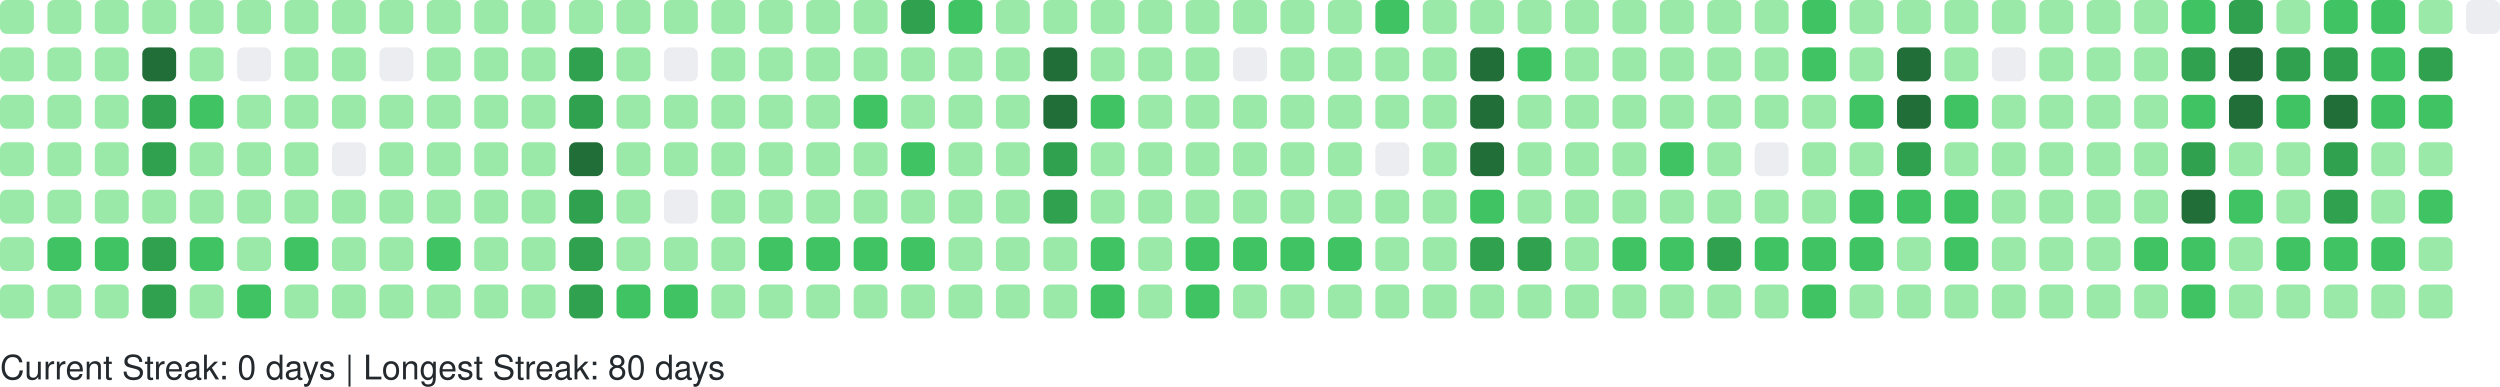
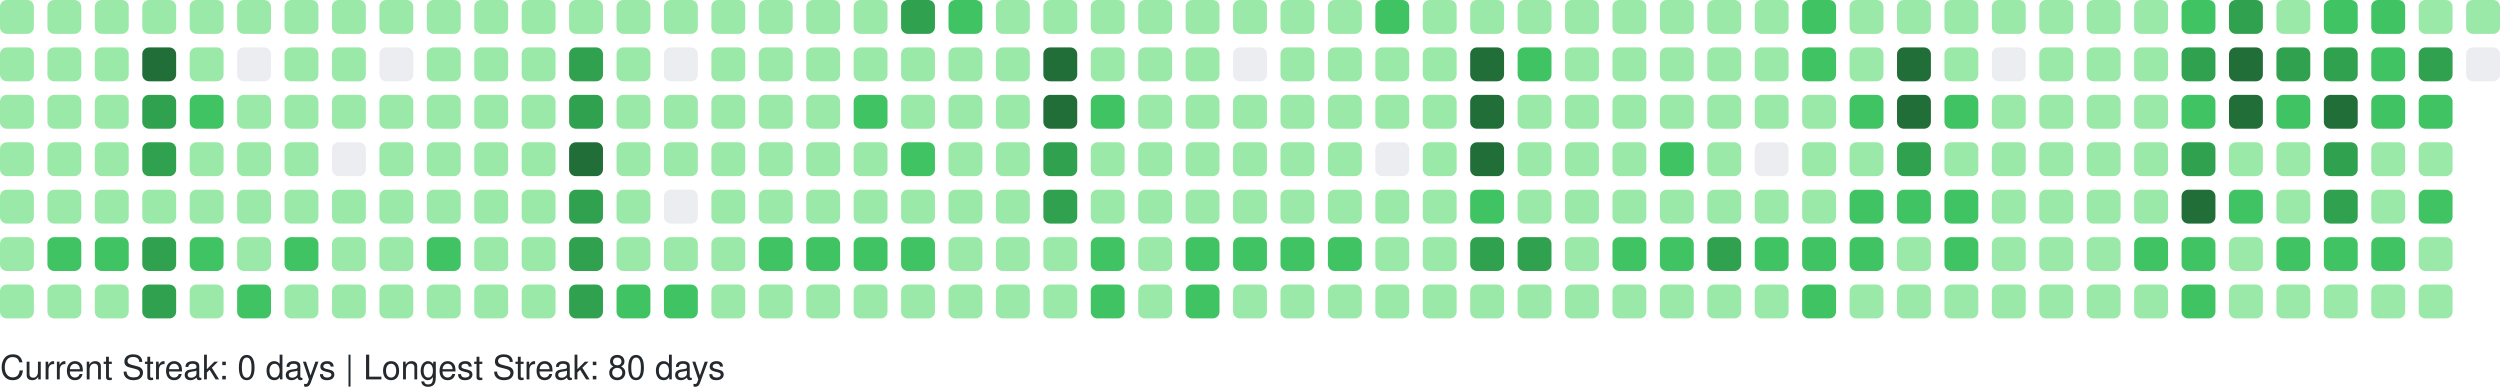
<svg xmlns="http://www.w3.org/2000/svg" width="738" height="114" viewBox="0 0 738 114" role="img" aria-label="GitHub Contributions Heatmap">
  <style>
    text { font-family: -apple-system, BlinkMacSystemFont, "Segoe UI", Helvetica, Arial, sans-serif; font-size: 10px; fill: #24292e; }
  </style>
  <g>
    <rect x="0" y="0" width="10" height="10" rx="2" ry="2" fill="#9be9a8" role="img" aria-label="8 contributions on 2025-09-07">
      </rect>
    <rect x="0" y="14" width="10" height="10" rx="2" ry="2" fill="#9be9a8" role="img" aria-label="2 contributions on 2025-09-08">
      </rect>
    <rect x="0" y="28" width="10" height="10" rx="2" ry="2" fill="#9be9a8" role="img" aria-label="3 contributions on 2025-09-09">
      </rect>
    <rect x="0" y="42" width="10" height="10" rx="2" ry="2" fill="#9be9a8" role="img" aria-label="4 contributions on 2025-09-10">
      </rect>
    <rect x="0" y="56" width="10" height="10" rx="2" ry="2" fill="#9be9a8" role="img" aria-label="6 contributions on 2025-09-11">
      </rect>
    <rect x="0" y="70" width="10" height="10" rx="2" ry="2" fill="#9be9a8" role="img" aria-label="3 contributions on 2025-09-12">
      </rect>
    <rect x="0" y="84" width="10" height="10" rx="2" ry="2" fill="#9be9a8" role="img" aria-label="4 contributions on 2025-09-13">
      </rect>
    <rect x="14" y="0" width="10" height="10" rx="2" ry="2" fill="#9be9a8" role="img" aria-label="8 contributions on 2025-09-14">
      </rect>
    <rect x="14" y="14" width="10" height="10" rx="2" ry="2" fill="#9be9a8" role="img" aria-label="6 contributions on 2025-09-15">
      </rect>
    <rect x="14" y="28" width="10" height="10" rx="2" ry="2" fill="#9be9a8" role="img" aria-label="1 contributions on 2025-09-16">
      </rect>
    <rect x="14" y="42" width="10" height="10" rx="2" ry="2" fill="#9be9a8" role="img" aria-label="11 contributions on 2025-09-17">
      </rect>
    <rect x="14" y="56" width="10" height="10" rx="2" ry="2" fill="#9be9a8" role="img" aria-label="8 contributions on 2025-09-18">
      </rect>
    <rect x="14" y="70" width="10" height="10" rx="2" ry="2" fill="#40c463" role="img" aria-label="13 contributions on 2025-09-19">
      </rect>
    <rect x="14" y="84" width="10" height="10" rx="2" ry="2" fill="#9be9a8" role="img" aria-label="8 contributions on 2025-09-20">
      </rect>
    <rect x="28" y="0" width="10" height="10" rx="2" ry="2" fill="#9be9a8" role="img" aria-label="5 contributions on 2025-09-21">
      </rect>
    <rect x="28" y="14" width="10" height="10" rx="2" ry="2" fill="#9be9a8" role="img" aria-label="7 contributions on 2025-09-22">
      </rect>
    <rect x="28" y="28" width="10" height="10" rx="2" ry="2" fill="#9be9a8" role="img" aria-label="1 contributions on 2025-09-23">
      </rect>
    <rect x="28" y="42" width="10" height="10" rx="2" ry="2" fill="#9be9a8" role="img" aria-label="8 contributions on 2025-09-24">
      </rect>
    <rect x="28" y="56" width="10" height="10" rx="2" ry="2" fill="#9be9a8" role="img" aria-label="6 contributions on 2025-09-25">
      </rect>
    <rect x="28" y="70" width="10" height="10" rx="2" ry="2" fill="#40c463" role="img" aria-label="16 contributions on 2025-09-26">
      </rect>
    <rect x="28" y="84" width="10" height="10" rx="2" ry="2" fill="#9be9a8" role="img" aria-label="2 contributions on 2025-09-27">
      </rect>
    <rect x="42" y="0" width="10" height="10" rx="2" ry="2" fill="#9be9a8" role="img" aria-label="9 contributions on 2025-09-28">
      </rect>
    <rect x="42" y="14" width="10" height="10" rx="2" ry="2" fill="#216e39" role="img" aria-label="38 contributions on 2025-09-29">
      </rect>
    <rect x="42" y="28" width="10" height="10" rx="2" ry="2" fill="#30a14e" role="img" aria-label="33 contributions on 2025-09-30">
      </rect>
    <rect x="42" y="42" width="10" height="10" rx="2" ry="2" fill="#30a14e" role="img" aria-label="35 contributions on 2025-10-01">
      </rect>
    <rect x="42" y="56" width="10" height="10" rx="2" ry="2" fill="#9be9a8" role="img" aria-label="11 contributions on 2025-10-02">
      </rect>
    <rect x="42" y="70" width="10" height="10" rx="2" ry="2" fill="#30a14e" role="img" aria-label="31 contributions on 2025-10-03">
      </rect>
    <rect x="42" y="84" width="10" height="10" rx="2" ry="2" fill="#30a14e" role="img" aria-label="26 contributions on 2025-10-04">
      </rect>
    <rect x="56" y="0" width="10" height="10" rx="2" ry="2" fill="#9be9a8" role="img" aria-label="10 contributions on 2025-10-05">
      </rect>
    <rect x="56" y="14" width="10" height="10" rx="2" ry="2" fill="#9be9a8" role="img" aria-label="11 contributions on 2025-10-06">
      </rect>
    <rect x="56" y="28" width="10" height="10" rx="2" ry="2" fill="#40c463" role="img" aria-label="13 contributions on 2025-10-07">
      </rect>
    <rect x="56" y="42" width="10" height="10" rx="2" ry="2" fill="#9be9a8" role="img" aria-label="6 contributions on 2025-10-08">
      </rect>
    <rect x="56" y="56" width="10" height="10" rx="2" ry="2" fill="#9be9a8" role="img" aria-label="5 contributions on 2025-10-09">
      </rect>
    <rect x="56" y="70" width="10" height="10" rx="2" ry="2" fill="#40c463" role="img" aria-label="19 contributions on 2025-10-10">
      </rect>
    <rect x="56" y="84" width="10" height="10" rx="2" ry="2" fill="#9be9a8" role="img" aria-label="10 contributions on 2025-10-11">
      </rect>
    <rect x="70" y="0" width="10" height="10" rx="2" ry="2" fill="#9be9a8" role="img" aria-label="3 contributions on 2025-10-12">
      </rect>
    <rect x="70" y="14" width="10" height="10" rx="2" ry="2" fill="#ebedf0" role="img" aria-label="0 contributions on 2025-10-13">
      </rect>
    <rect x="70" y="28" width="10" height="10" rx="2" ry="2" fill="#9be9a8" role="img" aria-label="4 contributions on 2025-10-14">
      </rect>
    <rect x="70" y="42" width="10" height="10" rx="2" ry="2" fill="#9be9a8" role="img" aria-label="6 contributions on 2025-10-15">
      </rect>
    <rect x="70" y="56" width="10" height="10" rx="2" ry="2" fill="#9be9a8" role="img" aria-label="5 contributions on 2025-10-16">
      </rect>
    <rect x="70" y="70" width="10" height="10" rx="2" ry="2" fill="#9be9a8" role="img" aria-label="8 contributions on 2025-10-17">
      </rect>
    <rect x="70" y="84" width="10" height="10" rx="2" ry="2" fill="#40c463" role="img" aria-label="12 contributions on 2025-10-18">
      </rect>
    <rect x="84" y="0" width="10" height="10" rx="2" ry="2" fill="#9be9a8" role="img" aria-label="4 contributions on 2025-10-19">
      </rect>
    <rect x="84" y="14" width="10" height="10" rx="2" ry="2" fill="#9be9a8" role="img" aria-label="2 contributions on 2025-10-20">
      </rect>
    <rect x="84" y="28" width="10" height="10" rx="2" ry="2" fill="#9be9a8" role="img" aria-label="1 contributions on 2025-10-21">
      </rect>
    <rect x="84" y="42" width="10" height="10" rx="2" ry="2" fill="#9be9a8" role="img" aria-label="5 contributions on 2025-10-22">
      </rect>
    <rect x="84" y="56" width="10" height="10" rx="2" ry="2" fill="#9be9a8" role="img" aria-label="6 contributions on 2025-10-23">
      </rect>
    <rect x="84" y="70" width="10" height="10" rx="2" ry="2" fill="#40c463" role="img" aria-label="13 contributions on 2025-10-24">
      </rect>
    <rect x="84" y="84" width="10" height="10" rx="2" ry="2" fill="#9be9a8" role="img" aria-label="4 contributions on 2025-10-25">
      </rect>
    <rect x="98" y="0" width="10" height="10" rx="2" ry="2" fill="#9be9a8" role="img" aria-label="10 contributions on 2025-10-26">
      </rect>
    <rect x="98" y="14" width="10" height="10" rx="2" ry="2" fill="#9be9a8" role="img" aria-label="1 contributions on 2025-10-27">
      </rect>
    <rect x="98" y="28" width="10" height="10" rx="2" ry="2" fill="#9be9a8" role="img" aria-label="2 contributions on 2025-10-28">
      </rect>
    <rect x="98" y="42" width="10" height="10" rx="2" ry="2" fill="#ebedf0" role="img" aria-label="0 contributions on 2025-10-29">
      </rect>
    <rect x="98" y="56" width="10" height="10" rx="2" ry="2" fill="#9be9a8" role="img" aria-label="6 contributions on 2025-10-30">
      </rect>
    <rect x="98" y="70" width="10" height="10" rx="2" ry="2" fill="#9be9a8" role="img" aria-label="10 contributions on 2025-10-31">
      </rect>
    <rect x="98" y="84" width="10" height="10" rx="2" ry="2" fill="#9be9a8" role="img" aria-label="8 contributions on 2025-11-01">
      </rect>
    <rect x="112" y="0" width="10" height="10" rx="2" ry="2" fill="#9be9a8" role="img" aria-label="1 contributions on 2025-11-02">
      </rect>
    <rect x="112" y="14" width="10" height="10" rx="2" ry="2" fill="#ebedf0" role="img" aria-label="0 contributions on 2025-11-03">
      </rect>
    <rect x="112" y="28" width="10" height="10" rx="2" ry="2" fill="#9be9a8" role="img" aria-label="3 contributions on 2025-11-04">
      </rect>
    <rect x="112" y="42" width="10" height="10" rx="2" ry="2" fill="#9be9a8" role="img" aria-label="4 contributions on 2025-11-05">
      </rect>
    <rect x="112" y="56" width="10" height="10" rx="2" ry="2" fill="#9be9a8" role="img" aria-label="8 contributions on 2025-11-06">
      </rect>
    <rect x="112" y="70" width="10" height="10" rx="2" ry="2" fill="#9be9a8" role="img" aria-label="9 contributions on 2025-11-07">
      </rect>
    <rect x="112" y="84" width="10" height="10" rx="2" ry="2" fill="#9be9a8" role="img" aria-label="9 contributions on 2025-11-08">
      </rect>
    <rect x="126" y="0" width="10" height="10" rx="2" ry="2" fill="#9be9a8" role="img" aria-label="3 contributions on 2025-11-09">
      </rect>
    <rect x="126" y="14" width="10" height="10" rx="2" ry="2" fill="#9be9a8" role="img" aria-label="2 contributions on 2025-11-10">
      </rect>
    <rect x="126" y="28" width="10" height="10" rx="2" ry="2" fill="#9be9a8" role="img" aria-label="3 contributions on 2025-11-11">
      </rect>
    <rect x="126" y="42" width="10" height="10" rx="2" ry="2" fill="#9be9a8" role="img" aria-label="4 contributions on 2025-11-12">
      </rect>
    <rect x="126" y="56" width="10" height="10" rx="2" ry="2" fill="#9be9a8" role="img" aria-label="9 contributions on 2025-11-13">
      </rect>
    <rect x="126" y="70" width="10" height="10" rx="2" ry="2" fill="#40c463" role="img" aria-label="15 contributions on 2025-11-14">
      </rect>
    <rect x="126" y="84" width="10" height="10" rx="2" ry="2" fill="#9be9a8" role="img" aria-label="5 contributions on 2025-11-15">
      </rect>
    <rect x="140" y="0" width="10" height="10" rx="2" ry="2" fill="#9be9a8" role="img" aria-label="5 contributions on 2025-11-16">
      </rect>
    <rect x="140" y="14" width="10" height="10" rx="2" ry="2" fill="#9be9a8" role="img" aria-label="3 contributions on 2025-11-17">
      </rect>
    <rect x="140" y="28" width="10" height="10" rx="2" ry="2" fill="#9be9a8" role="img" aria-label="2 contributions on 2025-11-18">
      </rect>
    <rect x="140" y="42" width="10" height="10" rx="2" ry="2" fill="#9be9a8" role="img" aria-label="4 contributions on 2025-11-19">
      </rect>
    <rect x="140" y="56" width="10" height="10" rx="2" ry="2" fill="#9be9a8" role="img" aria-label="7 contributions on 2025-11-20">
      </rect>
    <rect x="140" y="70" width="10" height="10" rx="2" ry="2" fill="#9be9a8" role="img" aria-label="9 contributions on 2025-11-21">
      </rect>
    <rect x="140" y="84" width="10" height="10" rx="2" ry="2" fill="#9be9a8" role="img" aria-label="7 contributions on 2025-11-22">
      </rect>
    <rect x="154" y="0" width="10" height="10" rx="2" ry="2" fill="#9be9a8" role="img" aria-label="7 contributions on 2025-11-23">
      </rect>
    <rect x="154" y="14" width="10" height="10" rx="2" ry="2" fill="#9be9a8" role="img" aria-label="3 contributions on 2025-11-24">
      </rect>
    <rect x="154" y="28" width="10" height="10" rx="2" ry="2" fill="#9be9a8" role="img" aria-label="3 contributions on 2025-11-25">
      </rect>
    <rect x="154" y="42" width="10" height="10" rx="2" ry="2" fill="#9be9a8" role="img" aria-label="8 contributions on 2025-11-26">
      </rect>
    <rect x="154" y="56" width="10" height="10" rx="2" ry="2" fill="#9be9a8" role="img" aria-label="8 contributions on 2025-11-27">
      </rect>
    <rect x="154" y="70" width="10" height="10" rx="2" ry="2" fill="#9be9a8" role="img" aria-label="11 contributions on 2025-11-28">
      </rect>
    <rect x="154" y="84" width="10" height="10" rx="2" ry="2" fill="#9be9a8" role="img" aria-label="1 contributions on 2025-11-29">
      </rect>
    <rect x="168" y="0" width="10" height="10" rx="2" ry="2" fill="#9be9a8" role="img" aria-label="2 contributions on 2025-11-30">
      </rect>
    <rect x="168" y="14" width="10" height="10" rx="2" ry="2" fill="#30a14e" role="img" aria-label="24 contributions on 2025-12-01">
      </rect>
    <rect x="168" y="28" width="10" height="10" rx="2" ry="2" fill="#30a14e" role="img" aria-label="33 contributions on 2025-12-02">
      </rect>
    <rect x="168" y="42" width="10" height="10" rx="2" ry="2" fill="#216e39" role="img" aria-label="36 contributions on 2025-12-03">
      </rect>
    <rect x="168" y="56" width="10" height="10" rx="2" ry="2" fill="#30a14e" role="img" aria-label="34 contributions on 2025-12-04">
      </rect>
    <rect x="168" y="70" width="10" height="10" rx="2" ry="2" fill="#30a14e" role="img" aria-label="33 contributions on 2025-12-05">
      </rect>
    <rect x="168" y="84" width="10" height="10" rx="2" ry="2" fill="#30a14e" role="img" aria-label="28 contributions on 2025-12-06">
      </rect>
    <rect x="182" y="0" width="10" height="10" rx="2" ry="2" fill="#9be9a8" role="img" aria-label="3 contributions on 2025-12-07">
      </rect>
    <rect x="182" y="14" width="10" height="10" rx="2" ry="2" fill="#9be9a8" role="img" aria-label="2 contributions on 2025-12-08">
      </rect>
    <rect x="182" y="28" width="10" height="10" rx="2" ry="2" fill="#9be9a8" role="img" aria-label="10 contributions on 2025-12-09">
      </rect>
    <rect x="182" y="42" width="10" height="10" rx="2" ry="2" fill="#9be9a8" role="img" aria-label="10 contributions on 2025-12-10">
      </rect>
    <rect x="182" y="56" width="10" height="10" rx="2" ry="2" fill="#9be9a8" role="img" aria-label="8 contributions on 2025-12-11">
      </rect>
    <rect x="182" y="70" width="10" height="10" rx="2" ry="2" fill="#9be9a8" role="img" aria-label="6 contributions on 2025-12-12">
      </rect>
    <rect x="182" y="84" width="10" height="10" rx="2" ry="2" fill="#40c463" role="img" aria-label="13 contributions on 2025-12-13">
      </rect>
    <rect x="196" y="0" width="10" height="10" rx="2" ry="2" fill="#9be9a8" role="img" aria-label="8 contributions on 2025-12-14">
      </rect>
    <rect x="196" y="14" width="10" height="10" rx="2" ry="2" fill="#ebedf0" role="img" aria-label="0 contributions on 2025-12-15">
      </rect>
    <rect x="196" y="28" width="10" height="10" rx="2" ry="2" fill="#9be9a8" role="img" aria-label="5 contributions on 2025-12-16">
      </rect>
    <rect x="196" y="42" width="10" height="10" rx="2" ry="2" fill="#9be9a8" role="img" aria-label="2 contributions on 2025-12-17">
      </rect>
    <rect x="196" y="56" width="10" height="10" rx="2" ry="2" fill="#ebedf0" role="img" aria-label="0 contributions on 2025-12-18">
      </rect>
    <rect x="196" y="70" width="10" height="10" rx="2" ry="2" fill="#9be9a8" role="img" aria-label="9 contributions on 2025-12-19">
      </rect>
    <rect x="196" y="84" width="10" height="10" rx="2" ry="2" fill="#40c463" role="img" aria-label="16 contributions on 2025-12-20">
      </rect>
    <rect x="210" y="0" width="10" height="10" rx="2" ry="2" fill="#9be9a8" role="img" aria-label="7 contributions on 2025-12-21">
      </rect>
    <rect x="210" y="14" width="10" height="10" rx="2" ry="2" fill="#9be9a8" role="img" aria-label="2 contributions on 2025-12-22">
      </rect>
    <rect x="210" y="28" width="10" height="10" rx="2" ry="2" fill="#9be9a8" role="img" aria-label="2 contributions on 2025-12-23">
      </rect>
    <rect x="210" y="42" width="10" height="10" rx="2" ry="2" fill="#9be9a8" role="img" aria-label="3 contributions on 2025-12-24">
      </rect>
    <rect x="210" y="56" width="10" height="10" rx="2" ry="2" fill="#9be9a8" role="img" aria-label="1 contributions on 2025-12-25">
      </rect>
    <rect x="210" y="70" width="10" height="10" rx="2" ry="2" fill="#9be9a8" role="img" aria-label="10 contributions on 2025-12-26">
      </rect>
    <rect x="210" y="84" width="10" height="10" rx="2" ry="2" fill="#9be9a8" role="img" aria-label="8 contributions on 2025-12-27">
      </rect>
    <rect x="224" y="0" width="10" height="10" rx="2" ry="2" fill="#9be9a8" role="img" aria-label="10 contributions on 2025-12-28">
      </rect>
    <rect x="224" y="14" width="10" height="10" rx="2" ry="2" fill="#9be9a8" role="img" aria-label="3 contributions on 2025-12-29">
      </rect>
    <rect x="224" y="28" width="10" height="10" rx="2" ry="2" fill="#9be9a8" role="img" aria-label="4 contributions on 2025-12-30">
      </rect>
    <rect x="224" y="42" width="10" height="10" rx="2" ry="2" fill="#9be9a8" role="img" aria-label="6 contributions on 2025-12-31">
      </rect>
    <rect x="224" y="56" width="10" height="10" rx="2" ry="2" fill="#9be9a8" role="img" aria-label="4 contributions on 2026-01-01">
      </rect>
    <rect x="224" y="70" width="10" height="10" rx="2" ry="2" fill="#40c463" role="img" aria-label="16 contributions on 2026-01-02">
      </rect>
    <rect x="224" y="84" width="10" height="10" rx="2" ry="2" fill="#9be9a8" role="img" aria-label="3 contributions on 2026-01-03">
      </rect>
    <rect x="238" y="0" width="10" height="10" rx="2" ry="2" fill="#9be9a8" role="img" aria-label="7 contributions on 2026-01-04">
      </rect>
    <rect x="238" y="14" width="10" height="10" rx="2" ry="2" fill="#9be9a8" role="img" aria-label="3 contributions on 2026-01-05">
      </rect>
    <rect x="238" y="28" width="10" height="10" rx="2" ry="2" fill="#9be9a8" role="img" aria-label="2 contributions on 2026-01-06">
      </rect>
    <rect x="238" y="42" width="10" height="10" rx="2" ry="2" fill="#9be9a8" role="img" aria-label="11 contributions on 2026-01-07">
      </rect>
    <rect x="238" y="56" width="10" height="10" rx="2" ry="2" fill="#9be9a8" role="img" aria-label="11 contributions on 2026-01-08">
      </rect>
    <rect x="238" y="70" width="10" height="10" rx="2" ry="2" fill="#40c463" role="img" aria-label="15 contributions on 2026-01-09">
      </rect>
    <rect x="238" y="84" width="10" height="10" rx="2" ry="2" fill="#9be9a8" role="img" aria-label="4 contributions on 2026-01-10">
      </rect>
    <rect x="252" y="0" width="10" height="10" rx="2" ry="2" fill="#9be9a8" role="img" aria-label="7 contributions on 2026-01-11">
      </rect>
    <rect x="252" y="14" width="10" height="10" rx="2" ry="2" fill="#9be9a8" role="img" aria-label="3 contributions on 2026-01-12">
      </rect>
    <rect x="252" y="28" width="10" height="10" rx="2" ry="2" fill="#40c463" role="img" aria-label="12 contributions on 2026-01-13">
      </rect>
    <rect x="252" y="42" width="10" height="10" rx="2" ry="2" fill="#9be9a8" role="img" aria-label="5 contributions on 2026-01-14">
      </rect>
    <rect x="252" y="56" width="10" height="10" rx="2" ry="2" fill="#9be9a8" role="img" aria-label="7 contributions on 2026-01-15">
      </rect>
    <rect x="252" y="70" width="10" height="10" rx="2" ry="2" fill="#40c463" role="img" aria-label="14 contributions on 2026-01-16">
      </rect>
    <rect x="252" y="84" width="10" height="10" rx="2" ry="2" fill="#9be9a8" role="img" aria-label="10 contributions on 2026-01-17">
      </rect>
    <rect x="266" y="0" width="10" height="10" rx="2" ry="2" fill="#30a14e" role="img" aria-label="26 contributions on 2026-01-18">
      </rect>
    <rect x="266" y="14" width="10" height="10" rx="2" ry="2" fill="#9be9a8" role="img" aria-label="10 contributions on 2026-01-19">
      </rect>
    <rect x="266" y="28" width="10" height="10" rx="2" ry="2" fill="#9be9a8" role="img" aria-label="9 contributions on 2026-01-20">
      </rect>
    <rect x="266" y="42" width="10" height="10" rx="2" ry="2" fill="#40c463" role="img" aria-label="13 contributions on 2026-01-21">
      </rect>
    <rect x="266" y="56" width="10" height="10" rx="2" ry="2" fill="#9be9a8" role="img" aria-label="5 contributions on 2026-01-22">
      </rect>
    <rect x="266" y="70" width="10" height="10" rx="2" ry="2" fill="#40c463" role="img" aria-label="17 contributions on 2026-01-23">
      </rect>
    <rect x="266" y="84" width="10" height="10" rx="2" ry="2" fill="#9be9a8" role="img" aria-label="10 contributions on 2026-01-24">
      </rect>
    <rect x="280" y="0" width="10" height="10" rx="2" ry="2" fill="#40c463" role="img" aria-label="12 contributions on 2026-01-25">
      </rect>
    <rect x="280" y="14" width="10" height="10" rx="2" ry="2" fill="#9be9a8" role="img" aria-label="2 contributions on 2026-01-26">
      </rect>
    <rect x="280" y="28" width="10" height="10" rx="2" ry="2" fill="#9be9a8" role="img" aria-label="1 contributions on 2026-01-27">
      </rect>
    <rect x="280" y="42" width="10" height="10" rx="2" ry="2" fill="#9be9a8" role="img" aria-label="1 contributions on 2026-01-28">
      </rect>
    <rect x="280" y="56" width="10" height="10" rx="2" ry="2" fill="#9be9a8" role="img" aria-label="6 contributions on 2026-01-29">
      </rect>
    <rect x="280" y="70" width="10" height="10" rx="2" ry="2" fill="#9be9a8" role="img" aria-label="7 contributions on 2026-01-30">
      </rect>
    <rect x="280" y="84" width="10" height="10" rx="2" ry="2" fill="#9be9a8" role="img" aria-label="4 contributions on 2026-01-31">
      </rect>
    <rect x="294" y="0" width="10" height="10" rx="2" ry="2" fill="#9be9a8" role="img" aria-label="6 contributions on 2026-02-01">
      </rect>
    <rect x="294" y="14" width="10" height="10" rx="2" ry="2" fill="#9be9a8" role="img" aria-label="2 contributions on 2026-02-02">
      </rect>
    <rect x="294" y="28" width="10" height="10" rx="2" ry="2" fill="#9be9a8" role="img" aria-label="3 contributions on 2026-02-03">
      </rect>
    <rect x="294" y="42" width="10" height="10" rx="2" ry="2" fill="#9be9a8" role="img" aria-label="5 contributions on 2026-02-04">
      </rect>
    <rect x="294" y="56" width="10" height="10" rx="2" ry="2" fill="#9be9a8" role="img" aria-label="6 contributions on 2026-02-05">
      </rect>
    <rect x="294" y="70" width="10" height="10" rx="2" ry="2" fill="#9be9a8" role="img" aria-label="10 contributions on 2026-02-06">
      </rect>
    <rect x="294" y="84" width="10" height="10" rx="2" ry="2" fill="#9be9a8" role="img" aria-label="5 contributions on 2026-02-07">
      </rect>
    <rect x="308" y="0" width="10" height="10" rx="2" ry="2" fill="#9be9a8" role="img" aria-label="2 contributions on 2026-02-08">
      </rect>
    <rect x="308" y="14" width="10" height="10" rx="2" ry="2" fill="#216e39" role="img" aria-label="47 contributions on 2026-02-09">
      </rect>
    <rect x="308" y="28" width="10" height="10" rx="2" ry="2" fill="#216e39" role="img" aria-label="45 contributions on 2026-02-10">
      </rect>
    <rect x="308" y="42" width="10" height="10" rx="2" ry="2" fill="#30a14e" role="img" aria-label="28 contributions on 2026-02-11">
      </rect>
    <rect x="308" y="56" width="10" height="10" rx="2" ry="2" fill="#30a14e" role="img" aria-label="25 contributions on 2026-02-12">
      </rect>
    <rect x="308" y="70" width="10" height="10" rx="2" ry="2" fill="#9be9a8" role="img" aria-label="9 contributions on 2026-02-13">
      </rect>
    <rect x="308" y="84" width="10" height="10" rx="2" ry="2" fill="#9be9a8" role="img" aria-label="9 contributions on 2026-02-14">
      </rect>
    <rect x="322" y="0" width="10" height="10" rx="2" ry="2" fill="#9be9a8" role="img" aria-label="7 contributions on 2026-02-15">
      </rect>
    <rect x="322" y="14" width="10" height="10" rx="2" ry="2" fill="#9be9a8" role="img" aria-label="10 contributions on 2026-02-16">
      </rect>
    <rect x="322" y="28" width="10" height="10" rx="2" ry="2" fill="#40c463" role="img" aria-label="15 contributions on 2026-02-17">
      </rect>
    <rect x="322" y="42" width="10" height="10" rx="2" ry="2" fill="#9be9a8" role="img" aria-label="8 contributions on 2026-02-18">
      </rect>
    <rect x="322" y="56" width="10" height="10" rx="2" ry="2" fill="#9be9a8" role="img" aria-label="2 contributions on 2026-02-19">
      </rect>
    <rect x="322" y="70" width="10" height="10" rx="2" ry="2" fill="#40c463" role="img" aria-label="21 contributions on 2026-02-20">
      </rect>
    <rect x="322" y="84" width="10" height="10" rx="2" ry="2" fill="#40c463" role="img" aria-label="13 contributions on 2026-02-21">
      </rect>
    <rect x="336" y="0" width="10" height="10" rx="2" ry="2" fill="#9be9a8" role="img" aria-label="6 contributions on 2026-02-22">
      </rect>
    <rect x="336" y="14" width="10" height="10" rx="2" ry="2" fill="#9be9a8" role="img" aria-label="2 contributions on 2026-02-23">
      </rect>
    <rect x="336" y="28" width="10" height="10" rx="2" ry="2" fill="#9be9a8" role="img" aria-label="2 contributions on 2026-02-24">
      </rect>
    <rect x="336" y="42" width="10" height="10" rx="2" ry="2" fill="#9be9a8" role="img" aria-label="3 contributions on 2026-02-25">
      </rect>
    <rect x="336" y="56" width="10" height="10" rx="2" ry="2" fill="#9be9a8" role="img" aria-label="10 contributions on 2026-02-26">
      </rect>
    <rect x="336" y="70" width="10" height="10" rx="2" ry="2" fill="#9be9a8" role="img" aria-label="11 contributions on 2026-02-27">
      </rect>
    <rect x="336" y="84" width="10" height="10" rx="2" ry="2" fill="#9be9a8" role="img" aria-label="6 contributions on 2026-02-28">
      </rect>
    <rect x="350" y="0" width="10" height="10" rx="2" ry="2" fill="#9be9a8" role="img" aria-label="10 contributions on 2026-03-01">
      </rect>
    <rect x="350" y="14" width="10" height="10" rx="2" ry="2" fill="#9be9a8" role="img" aria-label="1 contributions on 2026-03-02">
      </rect>
    <rect x="350" y="28" width="10" height="10" rx="2" ry="2" fill="#9be9a8" role="img" aria-label="3 contributions on 2026-03-03">
      </rect>
    <rect x="350" y="42" width="10" height="10" rx="2" ry="2" fill="#9be9a8" role="img" aria-label="5 contributions on 2026-03-04">
      </rect>
    <rect x="350" y="56" width="10" height="10" rx="2" ry="2" fill="#9be9a8" role="img" aria-label="5 contributions on 2026-03-05">
      </rect>
    <rect x="350" y="70" width="10" height="10" rx="2" ry="2" fill="#40c463" role="img" aria-label="19 contributions on 2026-03-06">
      </rect>
    <rect x="350" y="84" width="10" height="10" rx="2" ry="2" fill="#40c463" role="img" aria-label="12 contributions on 2026-03-07">
      </rect>
    <rect x="364" y="0" width="10" height="10" rx="2" ry="2" fill="#9be9a8" role="img" aria-label="3 contributions on 2026-03-08">
      </rect>
    <rect x="364" y="14" width="10" height="10" rx="2" ry="2" fill="#ebedf0" role="img" aria-label="0 contributions on 2026-03-09">
      </rect>
    <rect x="364" y="28" width="10" height="10" rx="2" ry="2" fill="#9be9a8" role="img" aria-label="2 contributions on 2026-03-10">
      </rect>
    <rect x="364" y="42" width="10" height="10" rx="2" ry="2" fill="#9be9a8" role="img" aria-label="2 contributions on 2026-03-11">
      </rect>
    <rect x="364" y="56" width="10" height="10" rx="2" ry="2" fill="#9be9a8" role="img" aria-label="6 contributions on 2026-03-12">
      </rect>
    <rect x="364" y="70" width="10" height="10" rx="2" ry="2" fill="#40c463" role="img" aria-label="16 contributions on 2026-03-13">
      </rect>
    <rect x="364" y="84" width="10" height="10" rx="2" ry="2" fill="#9be9a8" role="img" aria-label="6 contributions on 2026-03-14">
      </rect>
    <rect x="378" y="0" width="10" height="10" rx="2" ry="2" fill="#9be9a8" role="img" aria-label="11 contributions on 2026-03-15">
      </rect>
    <rect x="378" y="14" width="10" height="10" rx="2" ry="2" fill="#9be9a8" role="img" aria-label="2 contributions on 2026-03-16">
      </rect>
    <rect x="378" y="28" width="10" height="10" rx="2" ry="2" fill="#9be9a8" role="img" aria-label="3 contributions on 2026-03-17">
      </rect>
    <rect x="378" y="42" width="10" height="10" rx="2" ry="2" fill="#9be9a8" role="img" aria-label="5 contributions on 2026-03-18">
      </rect>
    <rect x="378" y="56" width="10" height="10" rx="2" ry="2" fill="#9be9a8" role="img" aria-label="5 contributions on 2026-03-19">
      </rect>
    <rect x="378" y="70" width="10" height="10" rx="2" ry="2" fill="#40c463" role="img" aria-label="15 contributions on 2026-03-20">
      </rect>
    <rect x="378" y="84" width="10" height="10" rx="2" ry="2" fill="#9be9a8" role="img" aria-label="4 contributions on 2026-03-21">
      </rect>
    <rect x="392" y="0" width="10" height="10" rx="2" ry="2" fill="#9be9a8" role="img" aria-label="9 contributions on 2026-03-22">
      </rect>
    <rect x="392" y="14" width="10" height="10" rx="2" ry="2" fill="#9be9a8" role="img" aria-label="1 contributions on 2026-03-23">
      </rect>
    <rect x="392" y="28" width="10" height="10" rx="2" ry="2" fill="#9be9a8" role="img" aria-label="6 contributions on 2026-03-24">
      </rect>
    <rect x="392" y="42" width="10" height="10" rx="2" ry="2" fill="#9be9a8" role="img" aria-label="4 contributions on 2026-03-25">
      </rect>
    <rect x="392" y="56" width="10" height="10" rx="2" ry="2" fill="#9be9a8" role="img" aria-label="8 contributions on 2026-03-26">
      </rect>
    <rect x="392" y="70" width="10" height="10" rx="2" ry="2" fill="#40c463" role="img" aria-label="18 contributions on 2026-03-27">
      </rect>
    <rect x="392" y="84" width="10" height="10" rx="2" ry="2" fill="#9be9a8" role="img" aria-label="4 contributions on 2026-03-28">
      </rect>
    <rect x="406" y="0" width="10" height="10" rx="2" ry="2" fill="#40c463" role="img" aria-label="13 contributions on 2026-03-29">
      </rect>
    <rect x="406" y="14" width="10" height="10" rx="2" ry="2" fill="#9be9a8" role="img" aria-label="5 contributions on 2026-03-30">
      </rect>
    <rect x="406" y="28" width="10" height="10" rx="2" ry="2" fill="#9be9a8" role="img" aria-label="4 contributions on 2026-03-31">
      </rect>
    <rect x="406" y="42" width="10" height="10" rx="2" ry="2" fill="#ebedf0" role="img" aria-label="0 contributions on 2026-04-01">
      </rect>
    <rect x="406" y="56" width="10" height="10" rx="2" ry="2" fill="#9be9a8" role="img" aria-label="9 contributions on 2026-04-02">
      </rect>
    <rect x="406" y="70" width="10" height="10" rx="2" ry="2" fill="#9be9a8" role="img" aria-label="11 contributions on 2026-04-03">
      </rect>
    <rect x="406" y="84" width="10" height="10" rx="2" ry="2" fill="#9be9a8" role="img" aria-label="1 contributions on 2026-04-04">
      </rect>
    <rect x="420" y="0" width="10" height="10" rx="2" ry="2" fill="#9be9a8" role="img" aria-label="11 contributions on 2026-04-05">
      </rect>
    <rect x="420" y="14" width="10" height="10" rx="2" ry="2" fill="#9be9a8" role="img" aria-label="1 contributions on 2026-04-06">
      </rect>
    <rect x="420" y="28" width="10" height="10" rx="2" ry="2" fill="#9be9a8" role="img" aria-label="3 contributions on 2026-04-07">
      </rect>
    <rect x="420" y="42" width="10" height="10" rx="2" ry="2" fill="#9be9a8" role="img" aria-label="2 contributions on 2026-04-08">
      </rect>
    <rect x="420" y="56" width="10" height="10" rx="2" ry="2" fill="#9be9a8" role="img" aria-label="9 contributions on 2026-04-09">
      </rect>
    <rect x="420" y="70" width="10" height="10" rx="2" ry="2" fill="#9be9a8" role="img" aria-label="6 contributions on 2026-04-10">
      </rect>
    <rect x="420" y="84" width="10" height="10" rx="2" ry="2" fill="#9be9a8" role="img" aria-label="7 contributions on 2026-04-11">
      </rect>
    <rect x="434" y="0" width="10" height="10" rx="2" ry="2" fill="#9be9a8" role="img" aria-label="8 contributions on 2026-04-12">
      </rect>
    <rect x="434" y="14" width="10" height="10" rx="2" ry="2" fill="#216e39" role="img" aria-label="41 contributions on 2026-04-13">
      </rect>
    <rect x="434" y="28" width="10" height="10" rx="2" ry="2" fill="#216e39" role="img" aria-label="41 contributions on 2026-04-14">
      </rect>
    <rect x="434" y="42" width="10" height="10" rx="2" ry="2" fill="#216e39" role="img" aria-label="37 contributions on 2026-04-15">
      </rect>
    <rect x="434" y="56" width="10" height="10" rx="2" ry="2" fill="#40c463" role="img" aria-label="13 contributions on 2026-04-16">
      </rect>
    <rect x="434" y="70" width="10" height="10" rx="2" ry="2" fill="#30a14e" role="img" aria-label="27 contributions on 2026-04-17">
      </rect>
    <rect x="434" y="84" width="10" height="10" rx="2" ry="2" fill="#9be9a8" role="img" aria-label="7 contributions on 2026-04-18">
      </rect>
    <rect x="448" y="0" width="10" height="10" rx="2" ry="2" fill="#9be9a8" role="img" aria-label="6 contributions on 2026-04-19">
      </rect>
    <rect x="448" y="14" width="10" height="10" rx="2" ry="2" fill="#40c463" role="img" aria-label="16 contributions on 2026-04-20">
      </rect>
    <rect x="448" y="28" width="10" height="10" rx="2" ry="2" fill="#9be9a8" role="img" aria-label="11 contributions on 2026-04-21">
      </rect>
    <rect x="448" y="42" width="10" height="10" rx="2" ry="2" fill="#9be9a8" role="img" aria-label="9 contributions on 2026-04-22">
      </rect>
    <rect x="448" y="56" width="10" height="10" rx="2" ry="2" fill="#9be9a8" role="img" aria-label="10 contributions on 2026-04-23">
      </rect>
    <rect x="448" y="70" width="10" height="10" rx="2" ry="2" fill="#30a14e" role="img" aria-label="24 contributions on 2026-04-24">
      </rect>
    <rect x="448" y="84" width="10" height="10" rx="2" ry="2" fill="#9be9a8" role="img" aria-label="6 contributions on 2026-04-25">
      </rect>
    <rect x="462" y="0" width="10" height="10" rx="2" ry="2" fill="#9be9a8" role="img" aria-label="3 contributions on 2026-04-26">
      </rect>
    <rect x="462" y="14" width="10" height="10" rx="2" ry="2" fill="#9be9a8" role="img" aria-label="7 contributions on 2026-04-27">
      </rect>
    <rect x="462" y="28" width="10" height="10" rx="2" ry="2" fill="#9be9a8" role="img" aria-label="1 contributions on 2026-04-28">
      </rect>
    <rect x="462" y="42" width="10" height="10" rx="2" ry="2" fill="#9be9a8" role="img" aria-label="2 contributions on 2026-04-29">
      </rect>
    <rect x="462" y="56" width="10" height="10" rx="2" ry="2" fill="#9be9a8" role="img" aria-label="6 contributions on 2026-04-30">
      </rect>
    <rect x="462" y="70" width="10" height="10" rx="2" ry="2" fill="#9be9a8" role="img" aria-label="11 contributions on 2026-05-01">
      </rect>
    <rect x="462" y="84" width="10" height="10" rx="2" ry="2" fill="#9be9a8" role="img" aria-label="2 contributions on 2026-05-02">
      </rect>
    <rect x="476" y="0" width="10" height="10" rx="2" ry="2" fill="#9be9a8" role="img" aria-label="6 contributions on 2026-05-03">
      </rect>
    <rect x="476" y="14" width="10" height="10" rx="2" ry="2" fill="#9be9a8" role="img" aria-label="2 contributions on 2026-05-04">
      </rect>
    <rect x="476" y="28" width="10" height="10" rx="2" ry="2" fill="#9be9a8" role="img" aria-label="8 contributions on 2026-05-05">
      </rect>
    <rect x="476" y="42" width="10" height="10" rx="2" ry="2" fill="#9be9a8" role="img" aria-label="4 contributions on 2026-05-06">
      </rect>
    <rect x="476" y="56" width="10" height="10" rx="2" ry="2" fill="#9be9a8" role="img" aria-label="6 contributions on 2026-05-07">
      </rect>
    <rect x="476" y="70" width="10" height="10" rx="2" ry="2" fill="#40c463" role="img" aria-label="13 contributions on 2026-05-08">
      </rect>
    <rect x="476" y="84" width="10" height="10" rx="2" ry="2" fill="#9be9a8" role="img" aria-label="8 contributions on 2026-05-09">
      </rect>
    <rect x="490" y="0" width="10" height="10" rx="2" ry="2" fill="#9be9a8" role="img" aria-label="3 contributions on 2026-05-10">
      </rect>
    <rect x="490" y="14" width="10" height="10" rx="2" ry="2" fill="#9be9a8" role="img" aria-label="1 contributions on 2026-05-11">
      </rect>
    <rect x="490" y="28" width="10" height="10" rx="2" ry="2" fill="#9be9a8" role="img" aria-label="1 contributions on 2026-05-12">
      </rect>
    <rect x="490" y="42" width="10" height="10" rx="2" ry="2" fill="#40c463" role="img" aria-label="16 contributions on 2026-05-13">
      </rect>
    <rect x="490" y="56" width="10" height="10" rx="2" ry="2" fill="#9be9a8" role="img" aria-label="4 contributions on 2026-05-14">
      </rect>
    <rect x="490" y="70" width="10" height="10" rx="2" ry="2" fill="#40c463" role="img" aria-label="22 contributions on 2026-05-15">
      </rect>
    <rect x="490" y="84" width="10" height="10" rx="2" ry="2" fill="#9be9a8" role="img" aria-label="2 contributions on 2026-05-16">
      </rect>
    <rect x="504" y="0" width="10" height="10" rx="2" ry="2" fill="#9be9a8" role="img" aria-label="9 contributions on 2026-05-17">
      </rect>
    <rect x="504" y="14" width="10" height="10" rx="2" ry="2" fill="#9be9a8" role="img" aria-label="3 contributions on 2026-05-18">
      </rect>
    <rect x="504" y="28" width="10" height="10" rx="2" ry="2" fill="#9be9a8" role="img" aria-label="6 contributions on 2026-05-19">
      </rect>
    <rect x="504" y="42" width="10" height="10" rx="2" ry="2" fill="#9be9a8" role="img" aria-label="2 contributions on 2026-05-20">
      </rect>
    <rect x="504" y="56" width="10" height="10" rx="2" ry="2" fill="#9be9a8" role="img" aria-label="6 contributions on 2026-05-21">
      </rect>
    <rect x="504" y="70" width="10" height="10" rx="2" ry="2" fill="#30a14e" role="img" aria-label="26 contributions on 2026-05-22">
      </rect>
    <rect x="504" y="84" width="10" height="10" rx="2" ry="2" fill="#9be9a8" role="img" aria-label="11 contributions on 2026-05-23">
      </rect>
    <rect x="518" y="0" width="10" height="10" rx="2" ry="2" fill="#9be9a8" role="img" aria-label="10 contributions on 2026-05-24">
      </rect>
    <rect x="518" y="14" width="10" height="10" rx="2" ry="2" fill="#9be9a8" role="img" aria-label="3 contributions on 2026-05-25">
      </rect>
    <rect x="518" y="28" width="10" height="10" rx="2" ry="2" fill="#9be9a8" role="img" aria-label="3 contributions on 2026-05-26">
      </rect>
    <rect x="518" y="42" width="10" height="10" rx="2" ry="2" fill="#ebedf0" role="img" aria-label="0 contributions on 2026-05-27">
      </rect>
    <rect x="518" y="56" width="10" height="10" rx="2" ry="2" fill="#9be9a8" role="img" aria-label="9 contributions on 2026-05-28">
      </rect>
    <rect x="518" y="70" width="10" height="10" rx="2" ry="2" fill="#40c463" role="img" aria-label="16 contributions on 2026-05-29">
      </rect>
    <rect x="518" y="84" width="10" height="10" rx="2" ry="2" fill="#9be9a8" role="img" aria-label="10 contributions on 2026-05-30">
      </rect>
    <rect x="532" y="0" width="10" height="10" rx="2" ry="2" fill="#40c463" role="img" aria-label="20 contributions on 2026-05-31">
      </rect>
    <rect x="532" y="14" width="10" height="10" rx="2" ry="2" fill="#40c463" role="img" aria-label="13 contributions on 2026-06-01">
      </rect>
    <rect x="532" y="28" width="10" height="10" rx="2" ry="2" fill="#9be9a8" role="img" aria-label="8 contributions on 2026-06-02">
      </rect>
    <rect x="532" y="42" width="10" height="10" rx="2" ry="2" fill="#9be9a8" role="img" aria-label="3 contributions on 2026-06-03">
      </rect>
    <rect x="532" y="56" width="10" height="10" rx="2" ry="2" fill="#9be9a8" role="img" aria-label="4 contributions on 2026-06-04">
      </rect>
    <rect x="532" y="70" width="10" height="10" rx="2" ry="2" fill="#40c463" role="img" aria-label="12 contributions on 2026-06-05">
      </rect>
    <rect x="532" y="84" width="10" height="10" rx="2" ry="2" fill="#40c463" role="img" aria-label="13 contributions on 2026-06-06">
      </rect>
    <rect x="546" y="0" width="10" height="10" rx="2" ry="2" fill="#9be9a8" role="img" aria-label="9 contributions on 2026-06-07">
      </rect>
    <rect x="546" y="14" width="10" height="10" rx="2" ry="2" fill="#9be9a8" role="img" aria-label="6 contributions on 2026-06-08">
      </rect>
    <rect x="546" y="28" width="10" height="10" rx="2" ry="2" fill="#40c463" role="img" aria-label="13 contributions on 2026-06-09">
      </rect>
    <rect x="546" y="42" width="10" height="10" rx="2" ry="2" fill="#9be9a8" role="img" aria-label="8 contributions on 2026-06-10">
      </rect>
    <rect x="546" y="56" width="10" height="10" rx="2" ry="2" fill="#40c463" role="img" aria-label="12 contributions on 2026-06-11">
      </rect>
    <rect x="546" y="70" width="10" height="10" rx="2" ry="2" fill="#40c463" role="img" aria-label="13 contributions on 2026-06-12">
      </rect>
    <rect x="546" y="84" width="10" height="10" rx="2" ry="2" fill="#9be9a8" role="img" aria-label="3 contributions on 2026-06-13">
      </rect>
    <rect x="560" y="0" width="10" height="10" rx="2" ry="2" fill="#9be9a8" role="img" aria-label="2 contributions on 2026-06-14">
      </rect>
    <rect x="560" y="14" width="10" height="10" rx="2" ry="2" fill="#216e39" role="img" aria-label="46 contributions on 2026-06-15">
      </rect>
    <rect x="560" y="28" width="10" height="10" rx="2" ry="2" fill="#216e39" role="img" aria-label="46 contributions on 2026-06-16">
      </rect>
    <rect x="560" y="42" width="10" height="10" rx="2" ry="2" fill="#30a14e" role="img" aria-label="26 contributions on 2026-06-17">
      </rect>
    <rect x="560" y="56" width="10" height="10" rx="2" ry="2" fill="#40c463" role="img" aria-label="20 contributions on 2026-06-18">
      </rect>
    <rect x="560" y="70" width="10" height="10" rx="2" ry="2" fill="#9be9a8" role="img" aria-label="11 contributions on 2026-06-19">
      </rect>
    <rect x="560" y="84" width="10" height="10" rx="2" ry="2" fill="#9be9a8" role="img" aria-label="7 contributions on 2026-06-20">
      </rect>
    <rect x="574" y="0" width="10" height="10" rx="2" ry="2" fill="#9be9a8" role="img" aria-label="8 contributions on 2026-06-21">
      </rect>
    <rect x="574" y="14" width="10" height="10" rx="2" ry="2" fill="#9be9a8" role="img" aria-label="11 contributions on 2026-06-22">
      </rect>
    <rect x="574" y="28" width="10" height="10" rx="2" ry="2" fill="#40c463" role="img" aria-label="22 contributions on 2026-06-23">
      </rect>
    <rect x="574" y="42" width="10" height="10" rx="2" ry="2" fill="#9be9a8" role="img" aria-label="11 contributions on 2026-06-24">
      </rect>
    <rect x="574" y="56" width="10" height="10" rx="2" ry="2" fill="#40c463" role="img" aria-label="16 contributions on 2026-06-25">
      </rect>
    <rect x="574" y="70" width="10" height="10" rx="2" ry="2" fill="#40c463" role="img" aria-label="16 contributions on 2026-06-26">
      </rect>
    <rect x="574" y="84" width="10" height="10" rx="2" ry="2" fill="#9be9a8" role="img" aria-label="6 contributions on 2026-06-27">
      </rect>
    <rect x="588" y="0" width="10" height="10" rx="2" ry="2" fill="#9be9a8" role="img" aria-label="3 contributions on 2026-06-28">
      </rect>
    <rect x="588" y="14" width="10" height="10" rx="2" ry="2" fill="#ebedf0" role="img" aria-label="0 contributions on 2026-06-29">
      </rect>
    <rect x="588" y="28" width="10" height="10" rx="2" ry="2" fill="#9be9a8" role="img" aria-label="1 contributions on 2026-06-30">
      </rect>
    <rect x="588" y="42" width="10" height="10" rx="2" ry="2" fill="#9be9a8" role="img" aria-label="1 contributions on 2026-07-01">
      </rect>
    <rect x="588" y="56" width="10" height="10" rx="2" ry="2" fill="#9be9a8" role="img" aria-label="7 contributions on 2026-07-02">
      </rect>
    <rect x="588" y="70" width="10" height="10" rx="2" ry="2" fill="#9be9a8" role="img" aria-label="9 contributions on 2026-07-03">
      </rect>
    <rect x="588" y="84" width="10" height="10" rx="2" ry="2" fill="#9be9a8" role="img" aria-label="2 contributions on 2026-07-04">
      </rect>
    <rect x="602" y="0" width="10" height="10" rx="2" ry="2" fill="#9be9a8" role="img" aria-label="7 contributions on 2026-07-05">
      </rect>
    <rect x="602" y="14" width="10" height="10" rx="2" ry="2" fill="#9be9a8" role="img" aria-label="1 contributions on 2026-07-06">
      </rect>
    <rect x="602" y="28" width="10" height="10" rx="2" ry="2" fill="#9be9a8" role="img" aria-label="1 contributions on 2026-07-07">
      </rect>
    <rect x="602" y="42" width="10" height="10" rx="2" ry="2" fill="#9be9a8" role="img" aria-label="1 contributions on 2026-07-08">
      </rect>
    <rect x="602" y="56" width="10" height="10" rx="2" ry="2" fill="#9be9a8" role="img" aria-label="2 contributions on 2026-07-09">
      </rect>
    <rect x="602" y="70" width="10" height="10" rx="2" ry="2" fill="#9be9a8" role="img" aria-label="11 contributions on 2026-07-10">
      </rect>
    <rect x="602" y="84" width="10" height="10" rx="2" ry="2" fill="#9be9a8" role="img" aria-label="7 contributions on 2026-07-11">
      </rect>
    <rect x="616" y="0" width="10" height="10" rx="2" ry="2" fill="#9be9a8" role="img" aria-label="9 contributions on 2026-07-12">
      </rect>
    <rect x="616" y="14" width="10" height="10" rx="2" ry="2" fill="#9be9a8" role="img" aria-label="6 contributions on 2026-07-13">
      </rect>
    <rect x="616" y="28" width="10" height="10" rx="2" ry="2" fill="#9be9a8" role="img" aria-label="3 contributions on 2026-07-14">
      </rect>
    <rect x="616" y="42" width="10" height="10" rx="2" ry="2" fill="#9be9a8" role="img" aria-label="2 contributions on 2026-07-15">
      </rect>
    <rect x="616" y="56" width="10" height="10" rx="2" ry="2" fill="#9be9a8" role="img" aria-label="7 contributions on 2026-07-16">
      </rect>
    <rect x="616" y="70" width="10" height="10" rx="2" ry="2" fill="#9be9a8" role="img" aria-label="11 contributions on 2026-07-17">
      </rect>
    <rect x="616" y="84" width="10" height="10" rx="2" ry="2" fill="#9be9a8" role="img" aria-label="4 contributions on 2026-07-18">
      </rect>
    <rect x="630" y="0" width="10" height="10" rx="2" ry="2" fill="#9be9a8" role="img" aria-label="7 contributions on 2026-07-19">
      </rect>
    <rect x="630" y="14" width="10" height="10" rx="2" ry="2" fill="#9be9a8" role="img" aria-label="3 contributions on 2026-07-20">
      </rect>
    <rect x="630" y="28" width="10" height="10" rx="2" ry="2" fill="#9be9a8" role="img" aria-label="7 contributions on 2026-07-21">
      </rect>
    <rect x="630" y="42" width="10" height="10" rx="2" ry="2" fill="#9be9a8" role="img" aria-label="9 contributions on 2026-07-22">
      </rect>
    <rect x="630" y="56" width="10" height="10" rx="2" ry="2" fill="#9be9a8" role="img" aria-label="5 contributions on 2026-07-23">
      </rect>
    <rect x="630" y="70" width="10" height="10" rx="2" ry="2" fill="#40c463" role="img" aria-label="19 contributions on 2026-07-24">
      </rect>
    <rect x="630" y="84" width="10" height="10" rx="2" ry="2" fill="#9be9a8" role="img" aria-label="6 contributions on 2026-07-25">
      </rect>
    <rect x="644" y="0" width="10" height="10" rx="2" ry="2" fill="#40c463" role="img" aria-label="13 contributions on 2026-07-26">
      </rect>
    <rect x="644" y="14" width="10" height="10" rx="2" ry="2" fill="#30a14e" role="img" aria-label="26 contributions on 2026-07-27">
      </rect>
    <rect x="644" y="28" width="10" height="10" rx="2" ry="2" fill="#40c463" role="img" aria-label="20 contributions on 2026-07-28">
      </rect>
    <rect x="644" y="42" width="10" height="10" rx="2" ry="2" fill="#30a14e" role="img" aria-label="29 contributions on 2026-07-29">
      </rect>
    <rect x="644" y="56" width="10" height="10" rx="2" ry="2" fill="#216e39" role="img" aria-label="40 contributions on 2026-07-30">
      </rect>
    <rect x="644" y="70" width="10" height="10" rx="2" ry="2" fill="#40c463" role="img" aria-label="17 contributions on 2026-07-31">
      </rect>
    <rect x="644" y="84" width="10" height="10" rx="2" ry="2" fill="#40c463" role="img" aria-label="13 contributions on 2026-08-01">
      </rect>
    <rect x="658" y="0" width="10" height="10" rx="2" ry="2" fill="#30a14e" role="img" aria-label="35 contributions on 2026-08-02">
      </rect>
    <rect x="658" y="14" width="10" height="10" rx="2" ry="2" fill="#216e39" role="img" aria-label="65 contributions on 2026-08-03">
      </rect>
    <rect x="658" y="28" width="10" height="10" rx="2" ry="2" fill="#216e39" role="img" aria-label="54 contributions on 2026-08-04">
      </rect>
    <rect x="658" y="42" width="10" height="10" rx="2" ry="2" fill="#9be9a8" role="img" aria-label="9 contributions on 2026-08-05">
      </rect>
    <rect x="658" y="56" width="10" height="10" rx="2" ry="2" fill="#40c463" role="img" aria-label="17 contributions on 2026-08-06">
      </rect>
    <rect x="658" y="70" width="10" height="10" rx="2" ry="2" fill="#9be9a8" role="img" aria-label="9 contributions on 2026-08-07">
      </rect>
    <rect x="658" y="84" width="10" height="10" rx="2" ry="2" fill="#9be9a8" role="img" aria-label="10 contributions on 2026-08-08">
      </rect>
    <rect x="672" y="0" width="10" height="10" rx="2" ry="2" fill="#9be9a8" role="img" aria-label="11 contributions on 2026-08-09">
      </rect>
    <rect x="672" y="14" width="10" height="10" rx="2" ry="2" fill="#30a14e" role="img" aria-label="32 contributions on 2026-08-10">
      </rect>
    <rect x="672" y="28" width="10" height="10" rx="2" ry="2" fill="#40c463" role="img" aria-label="23 contributions on 2026-08-11">
      </rect>
    <rect x="672" y="42" width="10" height="10" rx="2" ry="2" fill="#9be9a8" role="img" aria-label="6 contributions on 2026-08-12">
      </rect>
    <rect x="672" y="56" width="10" height="10" rx="2" ry="2" fill="#9be9a8" role="img" aria-label="9 contributions on 2026-08-13">
      </rect>
    <rect x="672" y="70" width="10" height="10" rx="2" ry="2" fill="#40c463" role="img" aria-label="17 contributions on 2026-08-14">
      </rect>
    <rect x="672" y="84" width="10" height="10" rx="2" ry="2" fill="#9be9a8" role="img" aria-label="5 contributions on 2026-08-15">
      </rect>
    <rect x="686" y="0" width="10" height="10" rx="2" ry="2" fill="#40c463" role="img" aria-label="15 contributions on 2026-08-16">
      </rect>
    <rect x="686" y="14" width="10" height="10" rx="2" ry="2" fill="#30a14e" role="img" aria-label="25 contributions on 2026-08-17">
      </rect>
    <rect x="686" y="28" width="10" height="10" rx="2" ry="2" fill="#216e39" role="img" aria-label="46 contributions on 2026-08-18">
      </rect>
    <rect x="686" y="42" width="10" height="10" rx="2" ry="2" fill="#30a14e" role="img" aria-label="35 contributions on 2026-08-19">
      </rect>
    <rect x="686" y="56" width="10" height="10" rx="2" ry="2" fill="#30a14e" role="img" aria-label="32 contributions on 2026-08-20">
      </rect>
    <rect x="686" y="70" width="10" height="10" rx="2" ry="2" fill="#40c463" role="img" aria-label="13 contributions on 2026-08-21">
      </rect>
    <rect x="686" y="84" width="10" height="10" rx="2" ry="2" fill="#9be9a8" role="img" aria-label="9 contributions on 2026-08-22">
      </rect>
    <rect x="700" y="0" width="10" height="10" rx="2" ry="2" fill="#40c463" role="img" aria-label="12 contributions on 2026-08-23">
      </rect>
    <rect x="700" y="14" width="10" height="10" rx="2" ry="2" fill="#40c463" role="img" aria-label="12 contributions on 2026-08-24">
      </rect>
    <rect x="700" y="28" width="10" height="10" rx="2" ry="2" fill="#40c463" role="img" aria-label="12 contributions on 2026-08-25">
      </rect>
    <rect x="700" y="42" width="10" height="10" rx="2" ry="2" fill="#9be9a8" role="img" aria-label="10 contributions on 2026-08-26">
      </rect>
    <rect x="700" y="56" width="10" height="10" rx="2" ry="2" fill="#9be9a8" role="img" aria-label="10 contributions on 2026-08-27">
      </rect>
    <rect x="700" y="70" width="10" height="10" rx="2" ry="2" fill="#40c463" role="img" aria-label="14 contributions on 2026-08-28">
      </rect>
    <rect x="700" y="84" width="10" height="10" rx="2" ry="2" fill="#9be9a8" role="img" aria-label="2 contributions on 2026-08-29">
      </rect>
    <rect x="714" y="0" width="10" height="10" rx="2" ry="2" fill="#9be9a8" role="img" aria-label="10 contributions on 2026-08-30">
      </rect>
    <rect x="714" y="14" width="10" height="10" rx="2" ry="2" fill="#30a14e" role="img" aria-label="24 contributions on 2026-08-31">
      </rect>
    <rect x="714" y="28" width="10" height="10" rx="2" ry="2" fill="#40c463" role="img" aria-label="18 contributions on 2026-09-01">
      </rect>
    <rect x="714" y="42" width="10" height="10" rx="2" ry="2" fill="#9be9a8" role="img" aria-label="2 contributions on 2026-09-02">
      </rect>
    <rect x="714" y="56" width="10" height="10" rx="2" ry="2" fill="#40c463" role="img" aria-label="16 contributions on 2026-09-03">
      </rect>
    <rect x="714" y="70" width="10" height="10" rx="2" ry="2" fill="#9be9a8" role="img" aria-label="10 contributions on 2026-09-04">
      </rect>
-     <rect x="714" y="84" width="10" height="10" rx="2" ry="2" fill="#9be9a8" role="img" aria-label="5 contributions on 2026-09-05">
-       </rect>
-     <rect x="728" y="0" width="10" height="10" rx="2" ry="2" fill="#ebedf0" role="img" aria-label="0 contributions on 2026-09-06">
+     <rect x="714" y="84" width="10" height="10" rx="2" ry="2" fill="#9be9a8" role="img" aria-label="6 contributions on 2026-09-05">
+       </rect>
+     <rect x="728" y="0" width="10" height="10" rx="2" ry="2" fill="#9be9a8" role="img" aria-label="10 contributions on 2026-09-06">
+       </rect>
+     <rect x="728" y="14" width="10" height="10" rx="2" ry="2" fill="#ebedf0" role="img" aria-label="0 contributions on 2026-09-07">
      </rect>
  </g>
  <text x="0" y="112" aria-hidden="true">Current Streak: 0 days | Longest Streak: 80 days</text>
</svg>
